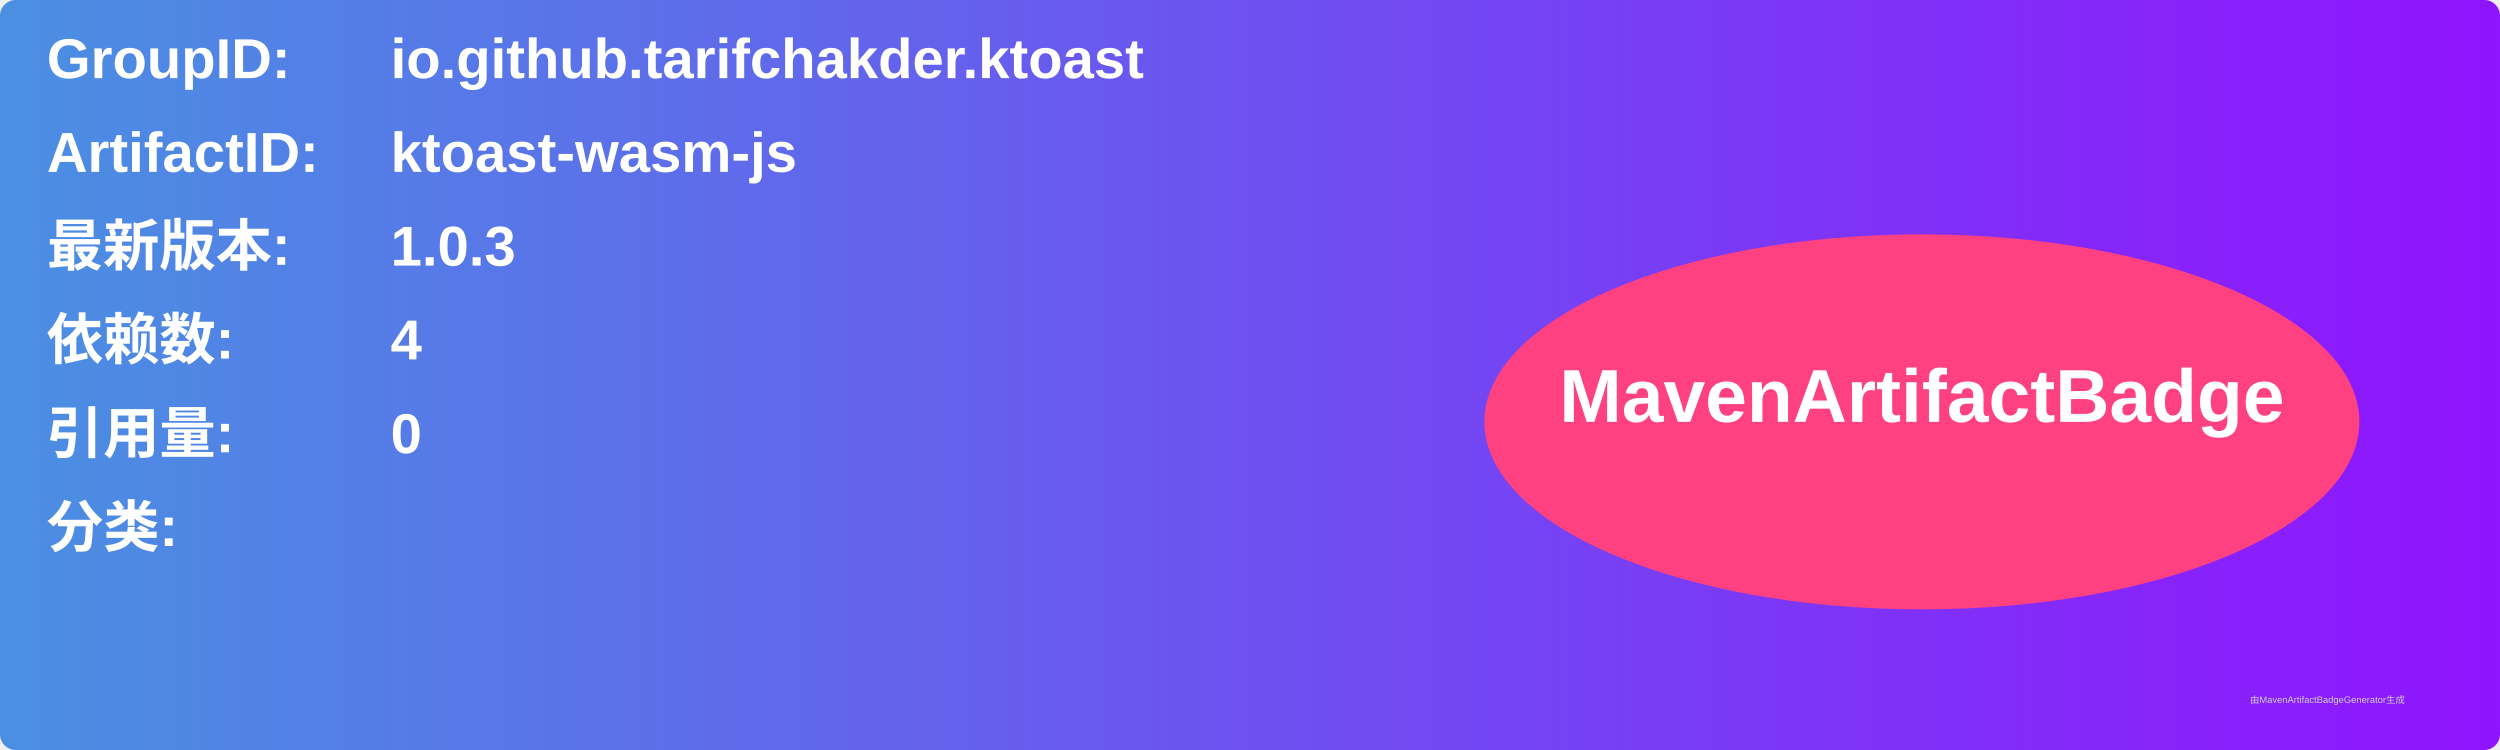
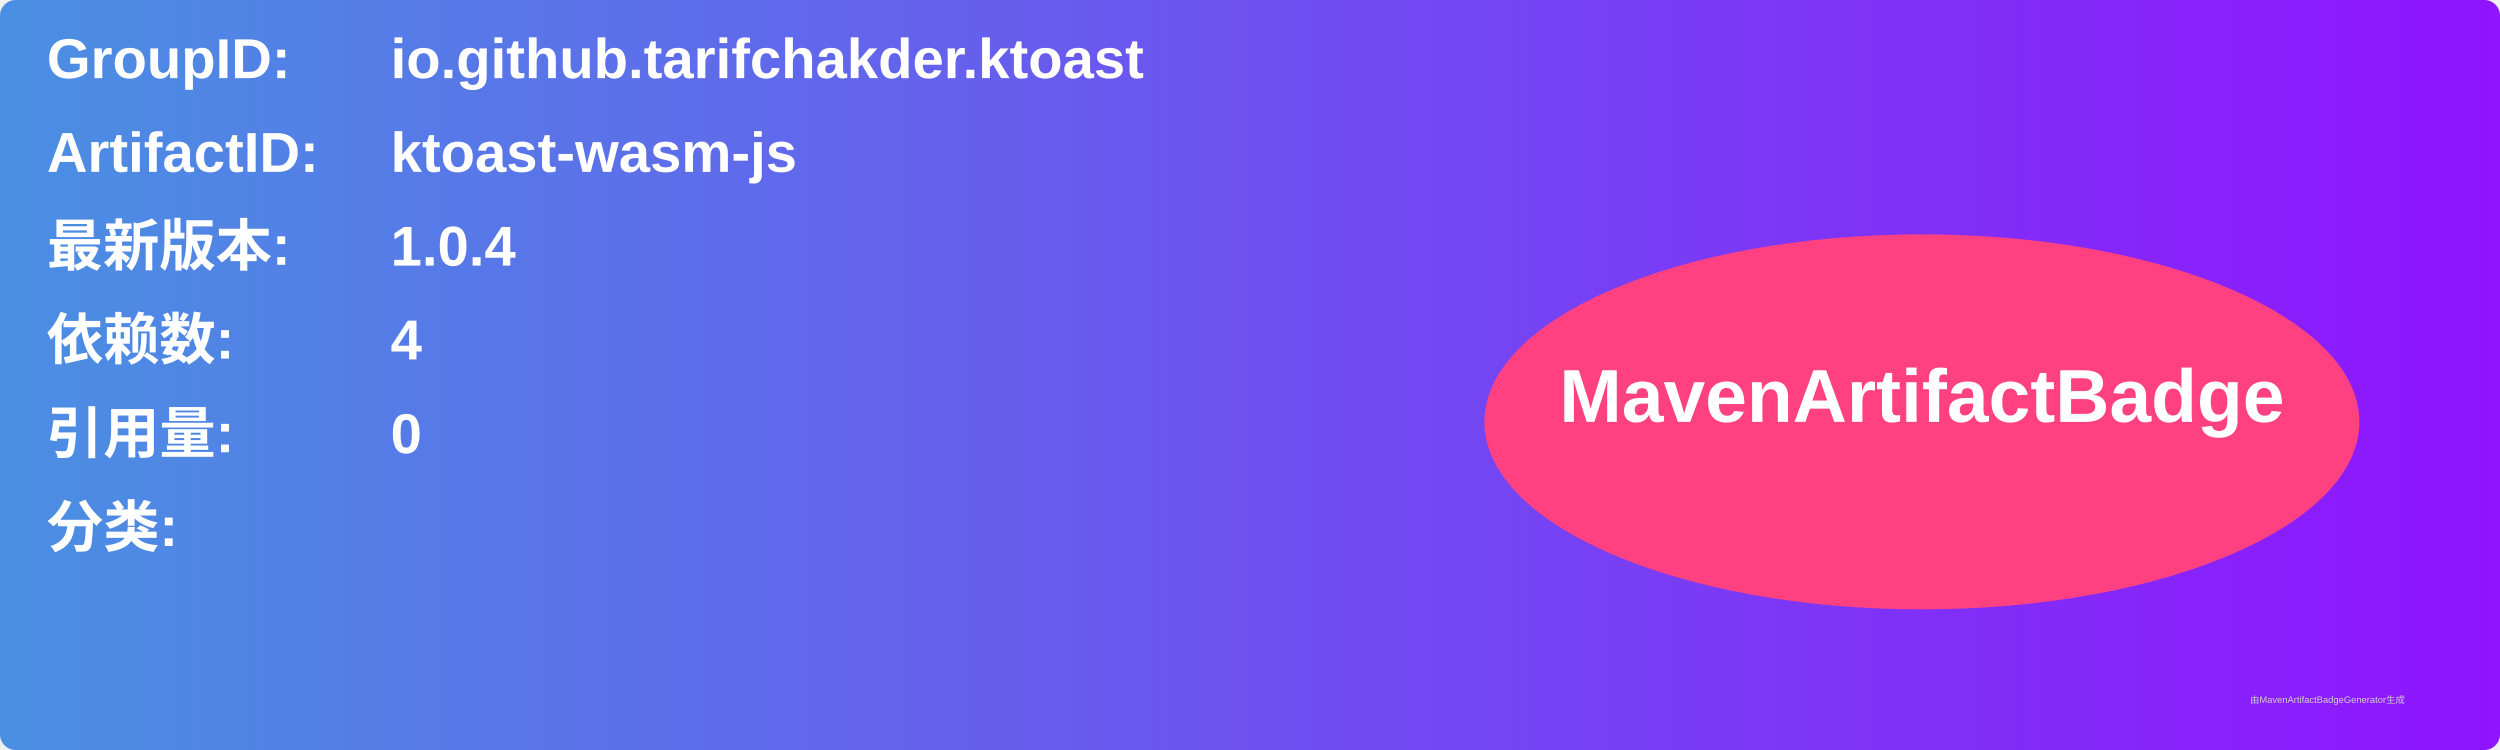
<svg xmlns="http://www.w3.org/2000/svg" width="800" height="240" viewBox="0 0 800 240">
  <linearGradient id="grad" x1="0%" y1="0%" x2="100%" y2="0%">
    <stop offset="0%" stop-color="#4a90e2" />
    <stop offset="100%" stop-color="#9013fe" />
  </linearGradient>
  <rect width="100%" height="100%" rx="5" ry="5" fill="url(#grad)" />
  <g transform="translate(15, 15)">
    <text x="0" y="10" font-family="Arial" font-size="18" fill="white" font-weight="bold" width="260">GroupID:</text>
    <text x="110" y="10" font-family="Arial" font-size="18" fill="white" font-weight="bold" width="460">io.github.tarifchakder.ktoast</text>
    <text x="0" y="40" font-family="Arial" font-size="18" fill="white" font-weight="bold" width="260">ArtifactID:</text>
    <text x="110" y="40" font-family="Arial" font-size="18" fill="white" font-weight="bold" width="460">ktoast-wasm-js</text>
    <text x="0" y="70" font-family="Arial" font-size="18" fill="white" font-weight="bold">最新版本:</text>
    <text x="110" y="70" font-family="Arial" font-size="18" fill="white" font-weight="bold">
-       <tspan font-weight="bold">1.0.3</tspan>
+       <tspan font-weight="bold">1.0.4</tspan>
    </text>
    <text x="0" y="100" font-family="Arial" font-size="18" fill="white" font-weight="bold">依赖数: </text>
    <text x="110" y="100" font-family="Arial" font-size="18" fill="white">
      <tspan font-weight="bold">4</tspan>
    </text>
    <text x="0" y="130" font-family="Arial" font-size="18" fill="white" font-weight="bold">引用量: </text>
    <text x="110" y="130" font-family="Arial" font-size="18" fill="white">
      <tspan font-weight="bold">0</tspan>
    </text>
    <text x="0" y="160" font-family="Arial" font-size="18" fill="white" font-weight="bold">分类:</text>
    <text x="10" y="190" font-family="Arial" font-size="10" fill="white">
      <tspan font-weight="bold" />
    </text>
    <ellipse cx="600" cy="120" rx="140" ry="60" fill="#ff4081" />
    <text x="600" y="120" text-anchor="middle" font-family="Arial" font-size="24" fill="white" font-weight="bold">MavenArtifactBadge</text>
  </g>
  <text x="720" y="225" font-family="Arial" font-size="3" fill="#d0d0d0">由MavenArtifactBadgeGenerator生成</text>
</svg>
